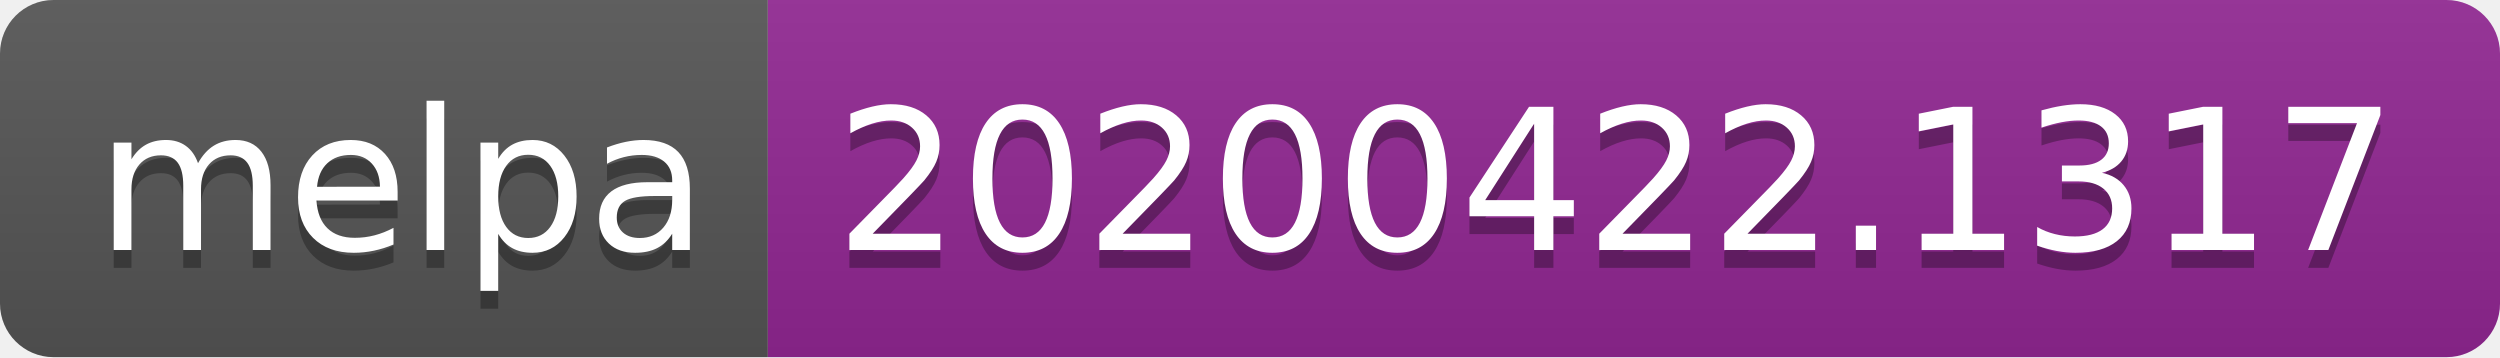
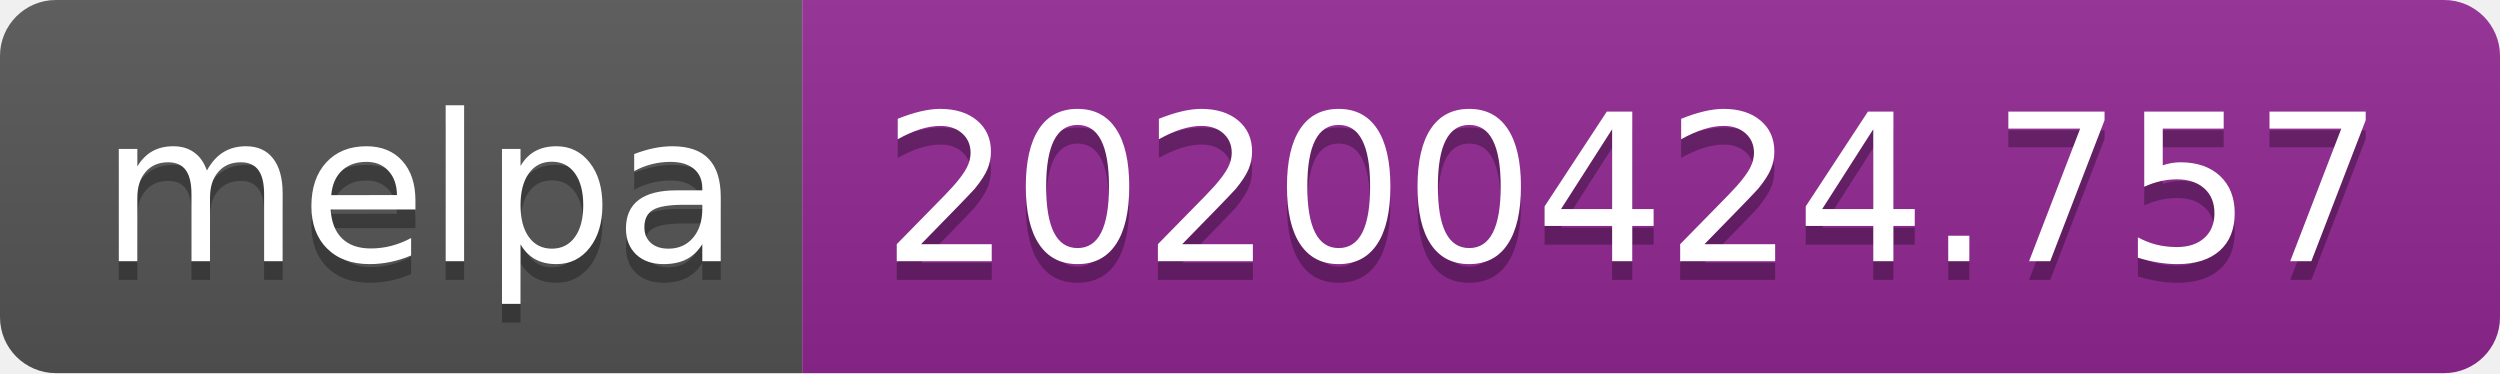
- <svg xmlns="http://www.w3.org/2000/svg" width="140" height="20">
+ <svg xmlns="http://www.w3.org/2000/svg" width="134" height="20">
  <linearGradient id="s" x2="0" y2="100%">
    <stop offset="0" stop-color="#bbb" stop-opacity=".1" />
    <stop offset="1" stop-opacity=".1" />
  </linearGradient>
  <clipPath id="r">
-     <rect width="140" height="20" rx="3" fill="#fff" />
+     <rect width="134" height="20" rx="3" fill="#fff" />
  </clipPath>
  <g clip-path="url(#r)">
    <rect width="43" height="20" fill="#555" />
-     <rect x="43" width="97" height="20" fill="#922793" />
-     <rect width="140" height="20" fill="url(#s)" />
+     <rect x="43" width="91" height="20" fill="#922793" />
+     <rect width="134" height="20" fill="url(#s)" />
  </g>
  <g fill="#fff" text-anchor="middle" font-family="DejaVu Sans,Verdana,Geneva,sans-serif" font-size="110">
    <text x="225" y="150" fill="#010101" fill-opacity=".3" transform="scale(.1)" textLength="330">melpa</text>
    <text x="225" y="140" transform="scale(.1)" textLength="330">melpa</text>
-     <text x="905" y="150" fill="#010101" fill-opacity=".3" transform="scale(.1)" textLength="870">20200422.1317</text>
-     <text x="905" y="140" transform="scale(.1)" textLength="870">20200422.1317</text>
+     <text x="875" y="150" fill="#010101" fill-opacity=".3" transform="scale(.1)" textLength="810">20200424.757</text>
+     <text x="875" y="140" transform="scale(.1)" textLength="810">20200424.757</text>
  </g>
</svg>
